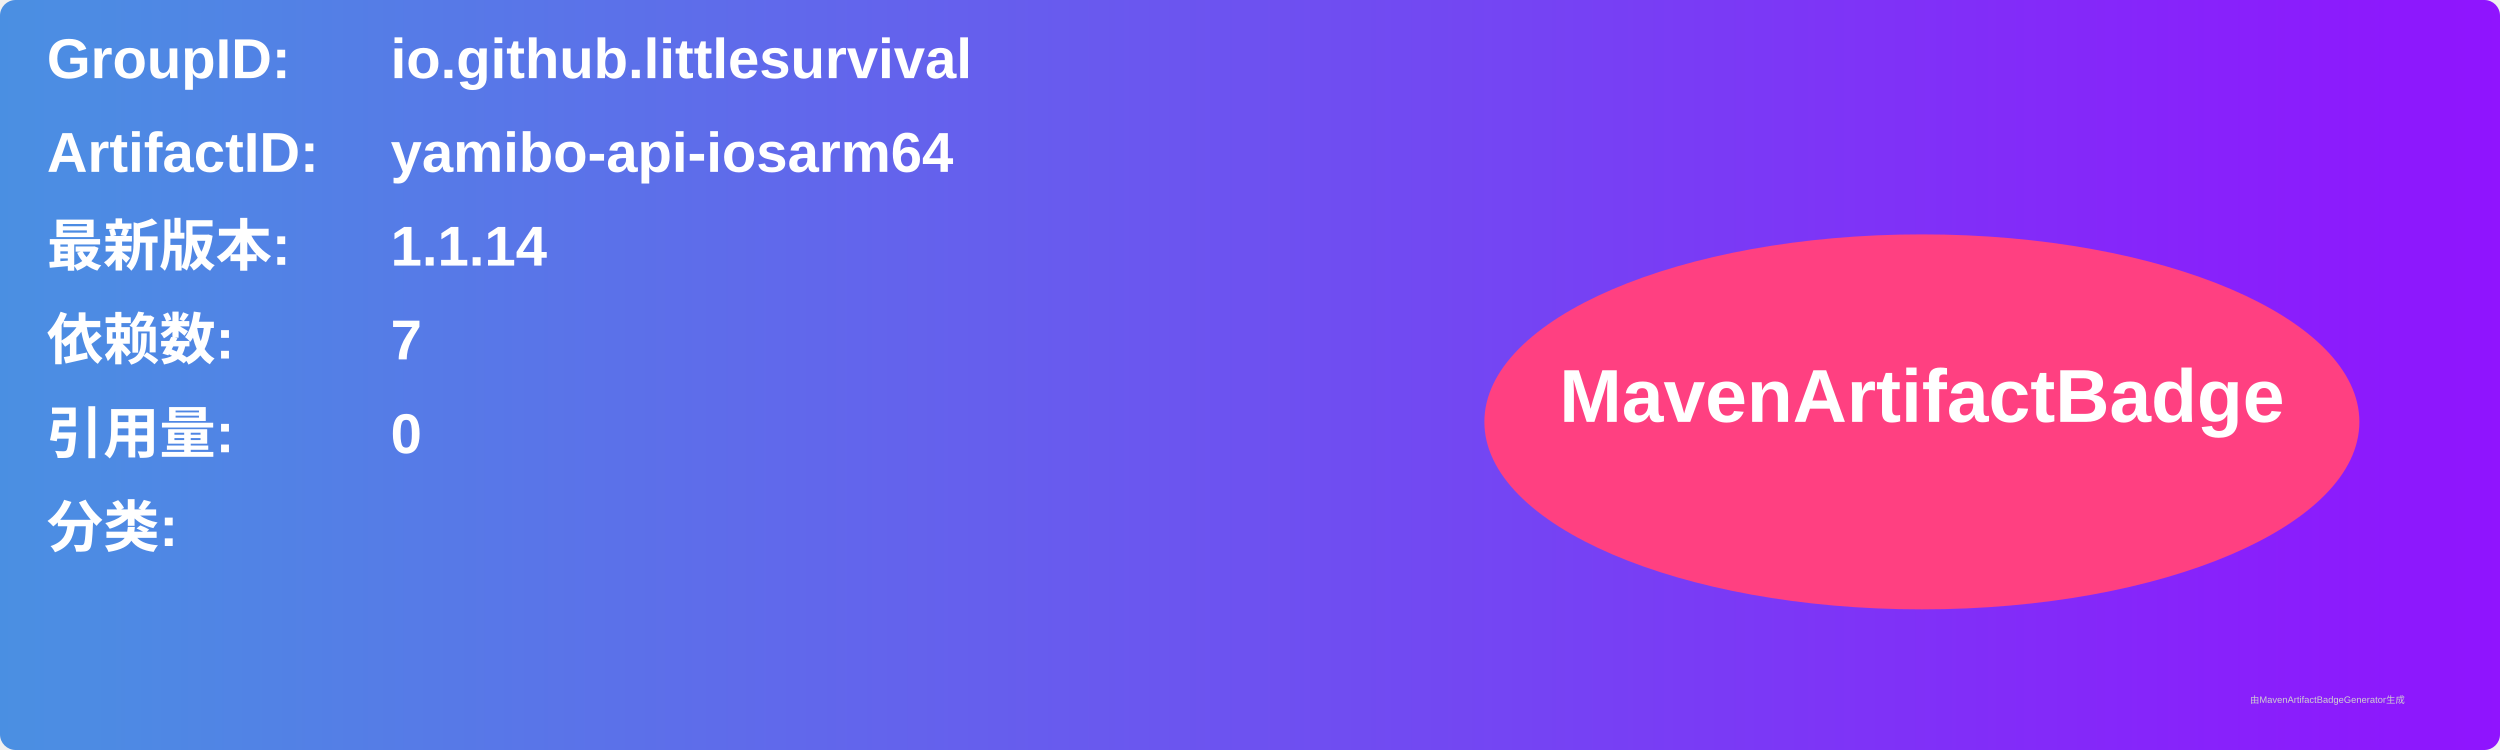
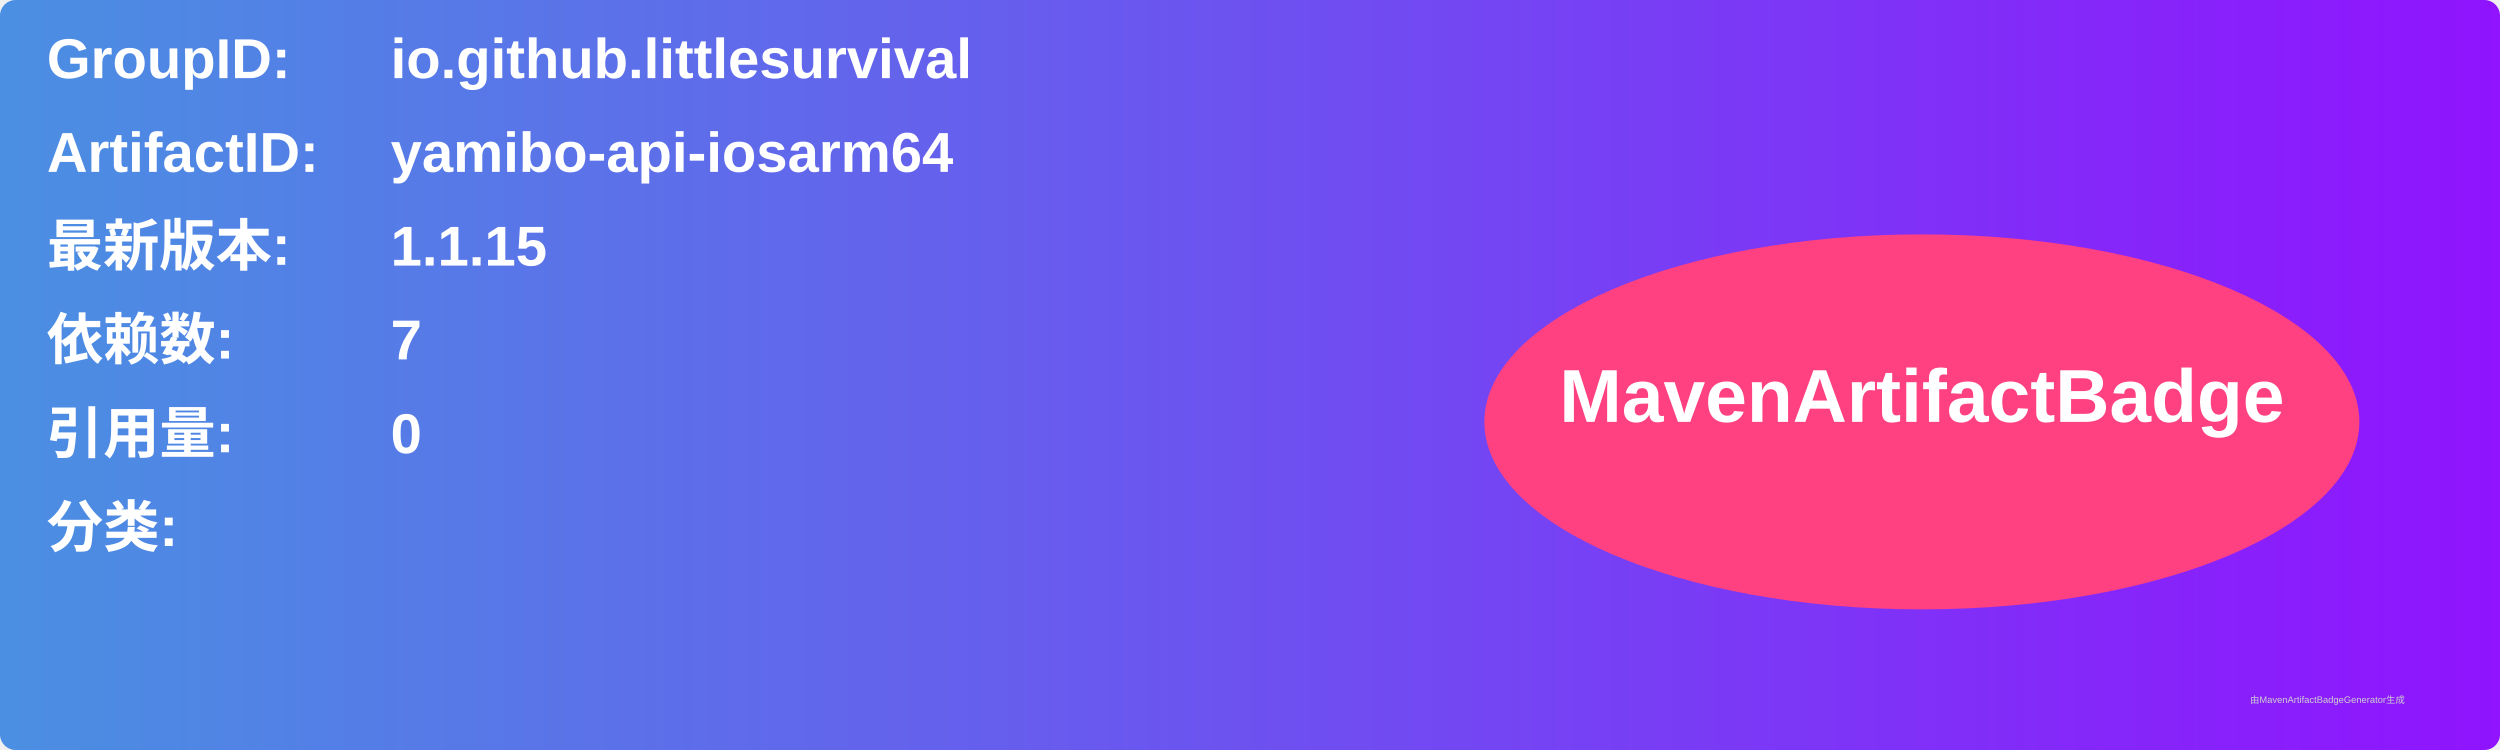
<svg xmlns="http://www.w3.org/2000/svg" width="800" height="240" viewBox="0 0 800 240">
  <linearGradient id="grad" x1="0%" y1="0%" x2="100%" y2="0%">
    <stop offset="0%" stop-color="#4a90e2" />
    <stop offset="100%" stop-color="#9013fe" />
  </linearGradient>
  <rect width="100%" height="100%" rx="5" ry="5" fill="url(#grad)" />
  <g transform="translate(15, 15)">
    <text x="0" y="10" font-family="Arial" font-size="18" fill="white" font-weight="bold" width="260">GroupID:</text>
    <text x="110" y="10" font-family="Arial" font-size="18" fill="white" font-weight="bold" width="460">io.github.littlesurvival</text>
    <text x="0" y="40" font-family="Arial" font-size="18" fill="white" font-weight="bold" width="260">ArtifactID:</text>
    <text x="110" y="40" font-family="Arial" font-size="18" fill="white" font-weight="bold" width="460">yamibo-api-iosarm64</text>
    <text x="0" y="70" font-family="Arial" font-size="18" fill="white" font-weight="bold">最新版本:</text>
    <text x="110" y="70" font-family="Arial" font-size="18" fill="white" font-weight="bold">
-       <tspan font-weight="bold">1.1.14</tspan>
+       <tspan font-weight="bold">1.1.15</tspan>
    </text>
    <text x="0" y="100" font-family="Arial" font-size="18" fill="white" font-weight="bold">依赖数: </text>
    <text x="110" y="100" font-family="Arial" font-size="18" fill="white">
      <tspan font-weight="bold">7</tspan>
    </text>
    <text x="0" y="130" font-family="Arial" font-size="18" fill="white" font-weight="bold">引用量: </text>
    <text x="110" y="130" font-family="Arial" font-size="18" fill="white">
      <tspan font-weight="bold">0</tspan>
    </text>
    <text x="0" y="160" font-family="Arial" font-size="18" fill="white" font-weight="bold">分类:</text>
    <text x="10" y="190" font-family="Arial" font-size="10" fill="white">
      <tspan font-weight="bold" />
    </text>
    <ellipse cx="600" cy="120" rx="140" ry="60" fill="#ff4081" />
    <text x="600" y="120" text-anchor="middle" font-family="Arial" font-size="24" fill="white" font-weight="bold">MavenArtifactBadge</text>
  </g>
  <text x="720" y="225" font-family="Arial" font-size="3" fill="#d0d0d0">由MavenArtifactBadgeGenerator生成</text>
</svg>
